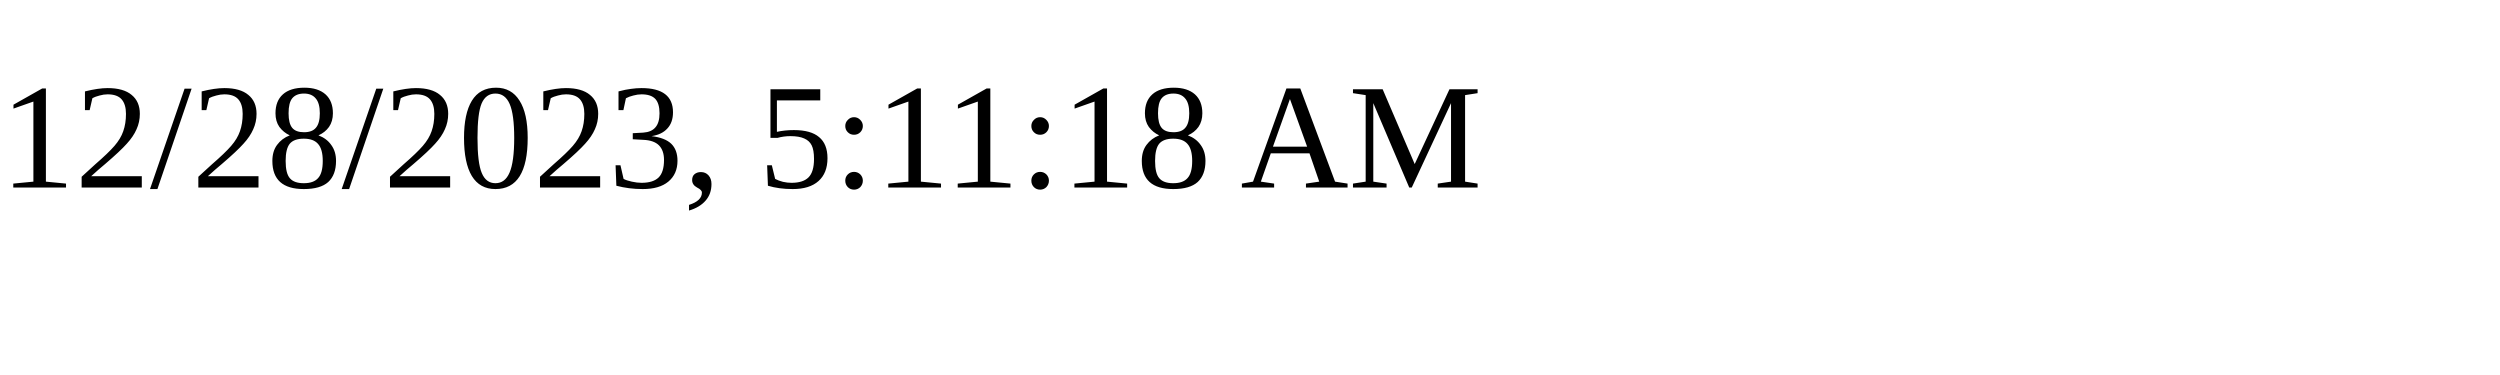
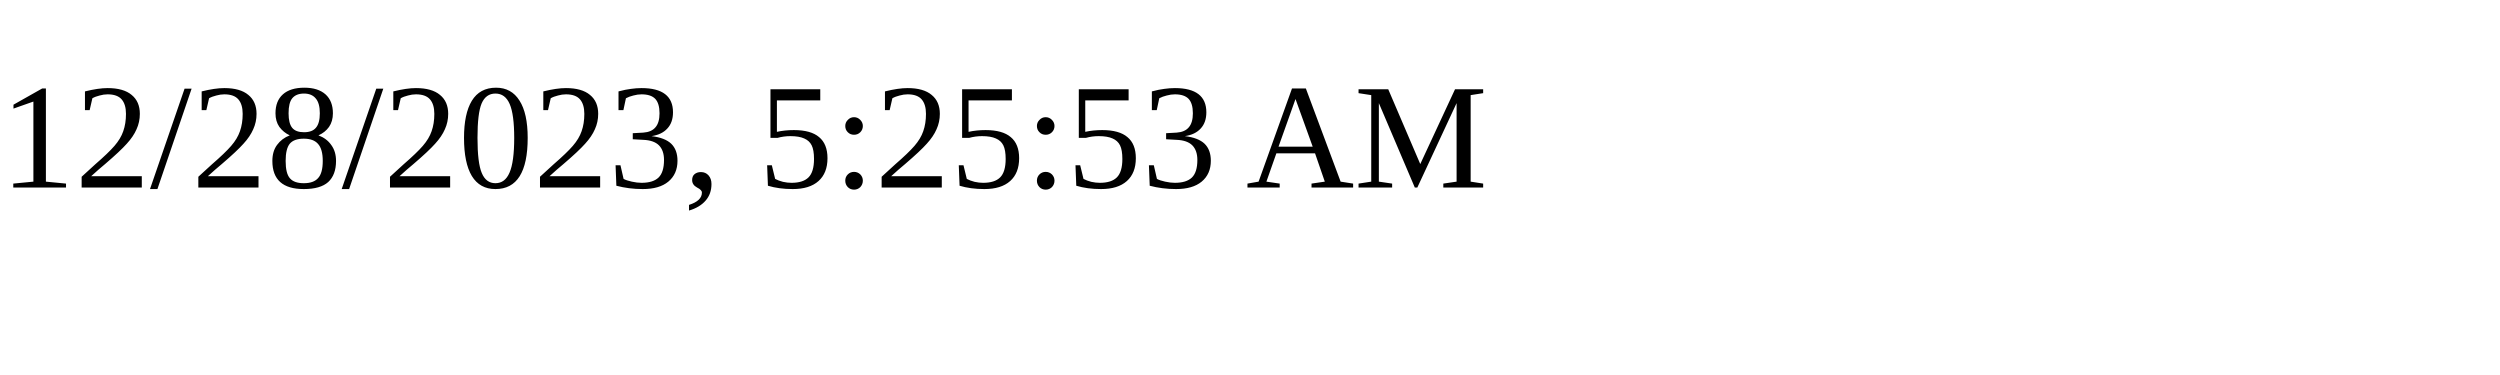
<svg xmlns="http://www.w3.org/2000/svg" height="30" width="200">
-   <text x="0" y="15">12/28/2023, 5:11:18 AM</text>
+   <text x="0" y="15">12/28/2023, 5:25:53 AM</text>
</svg>
